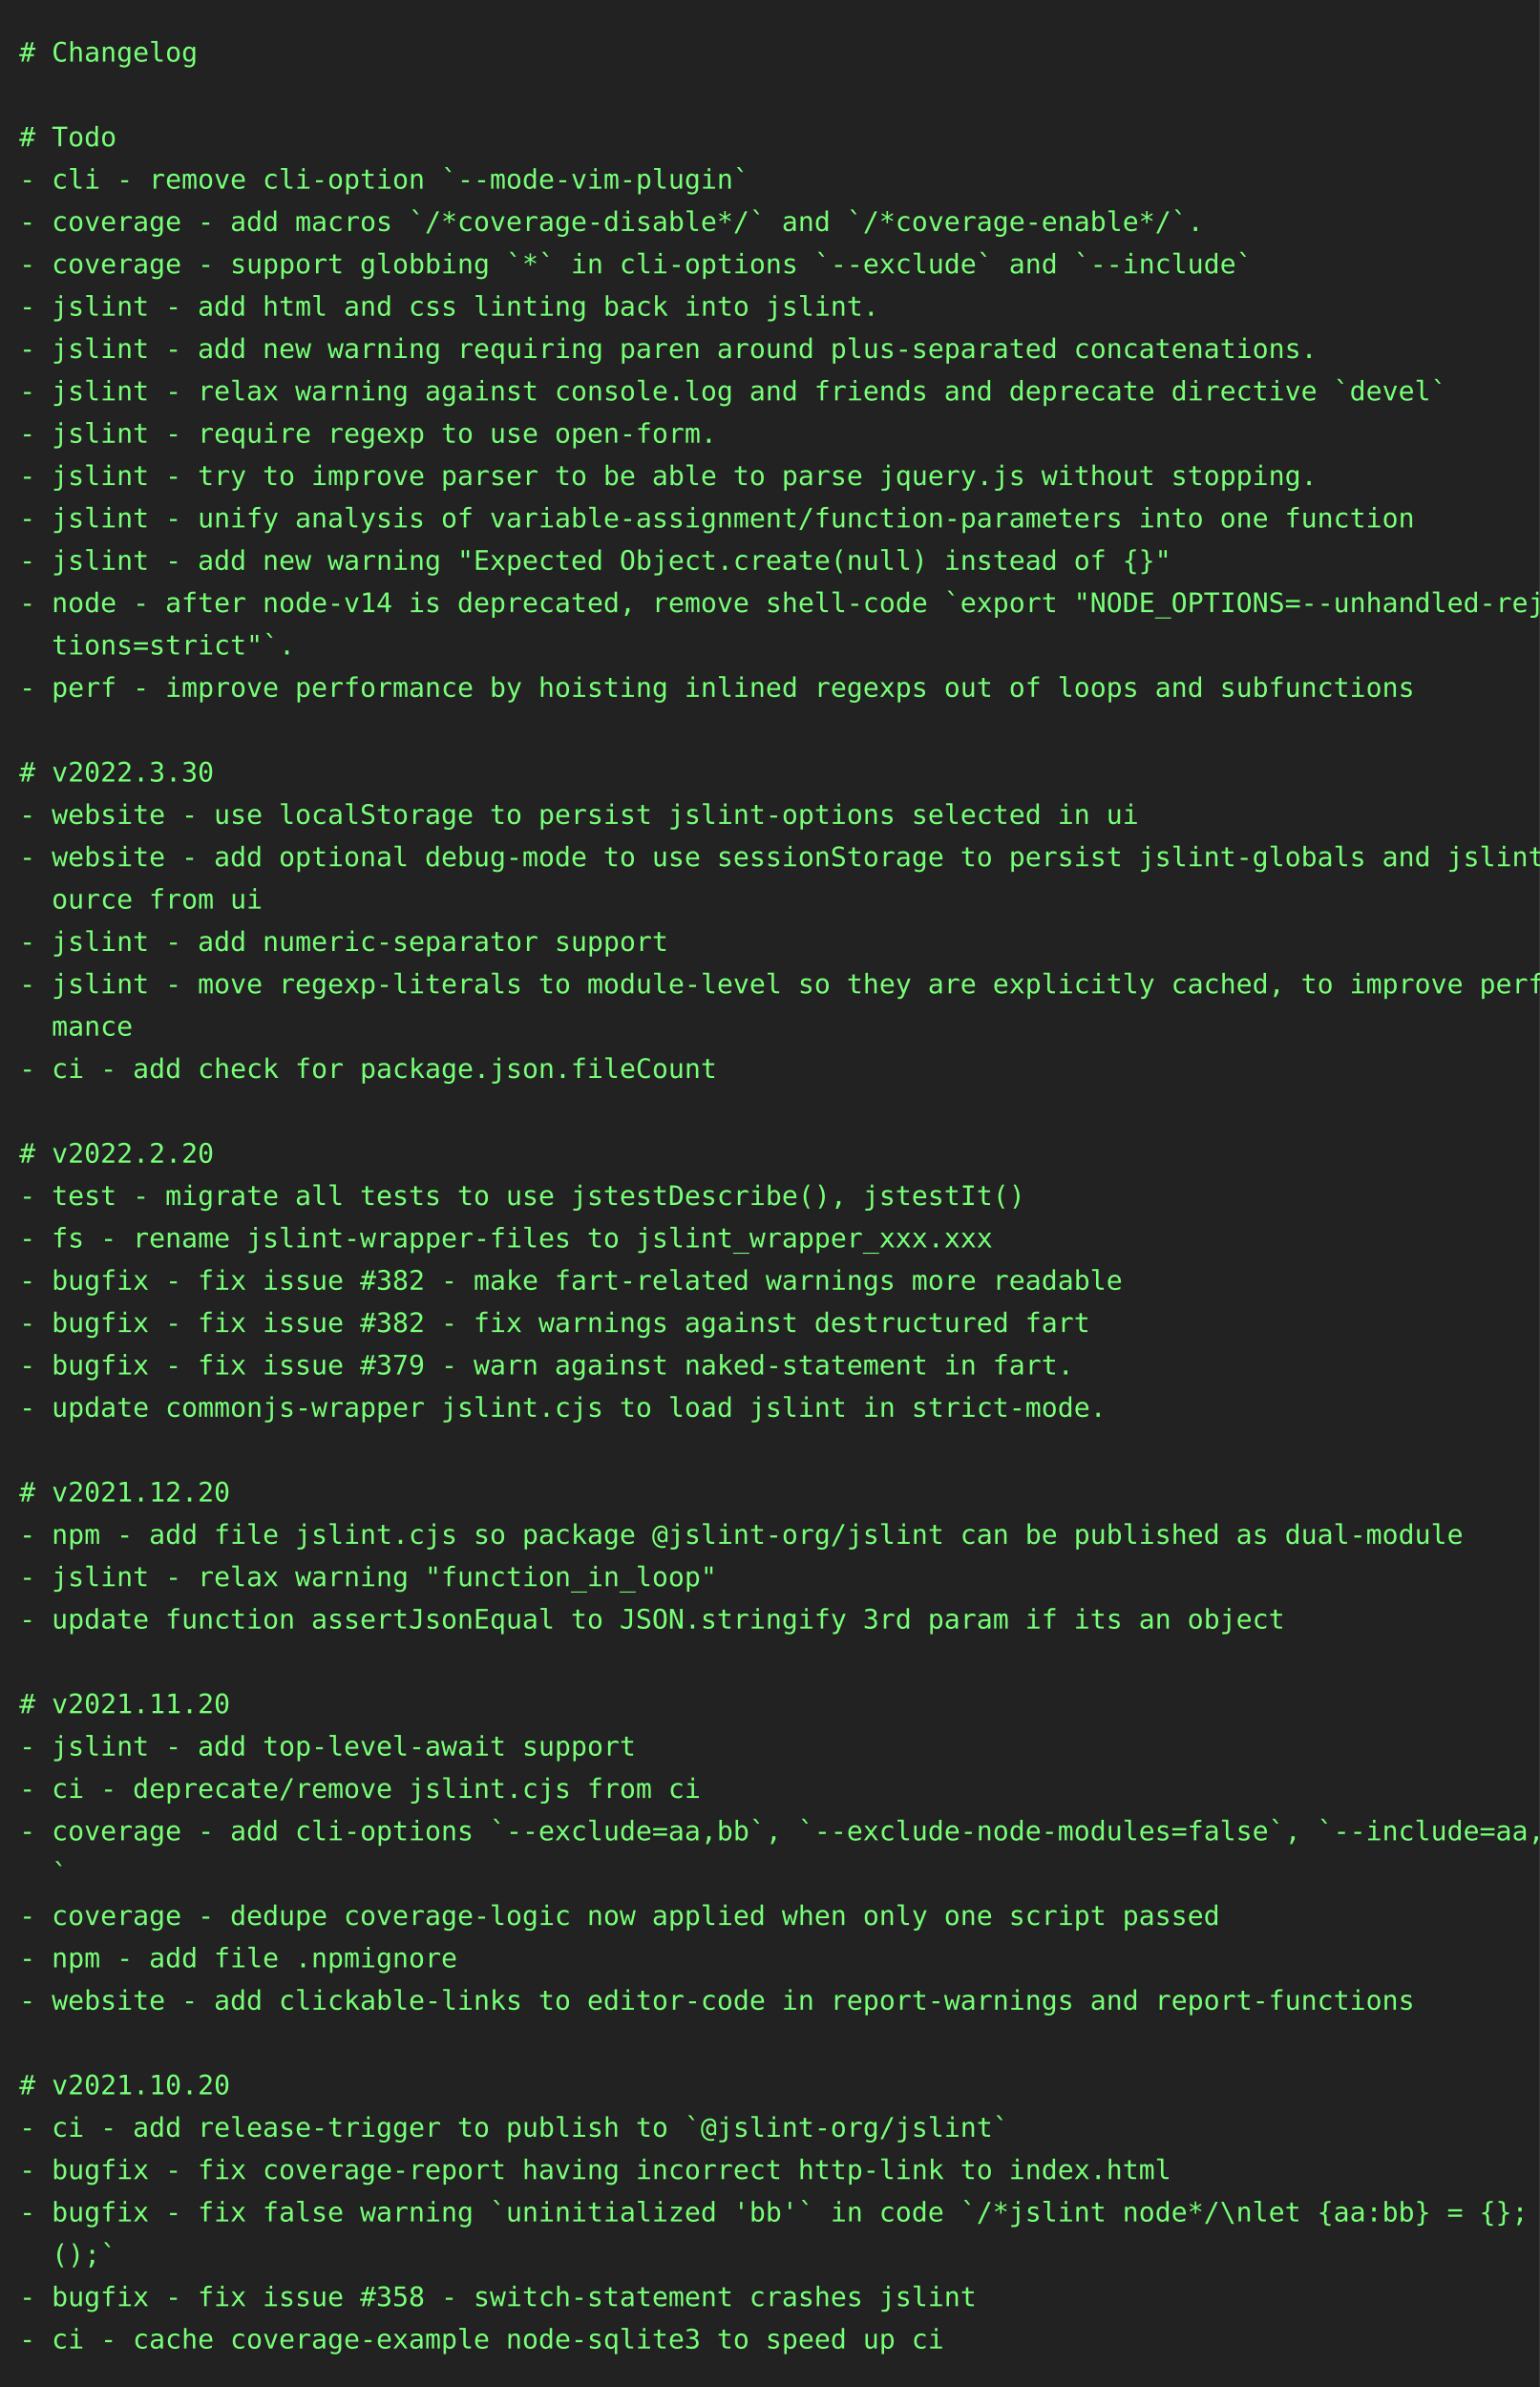
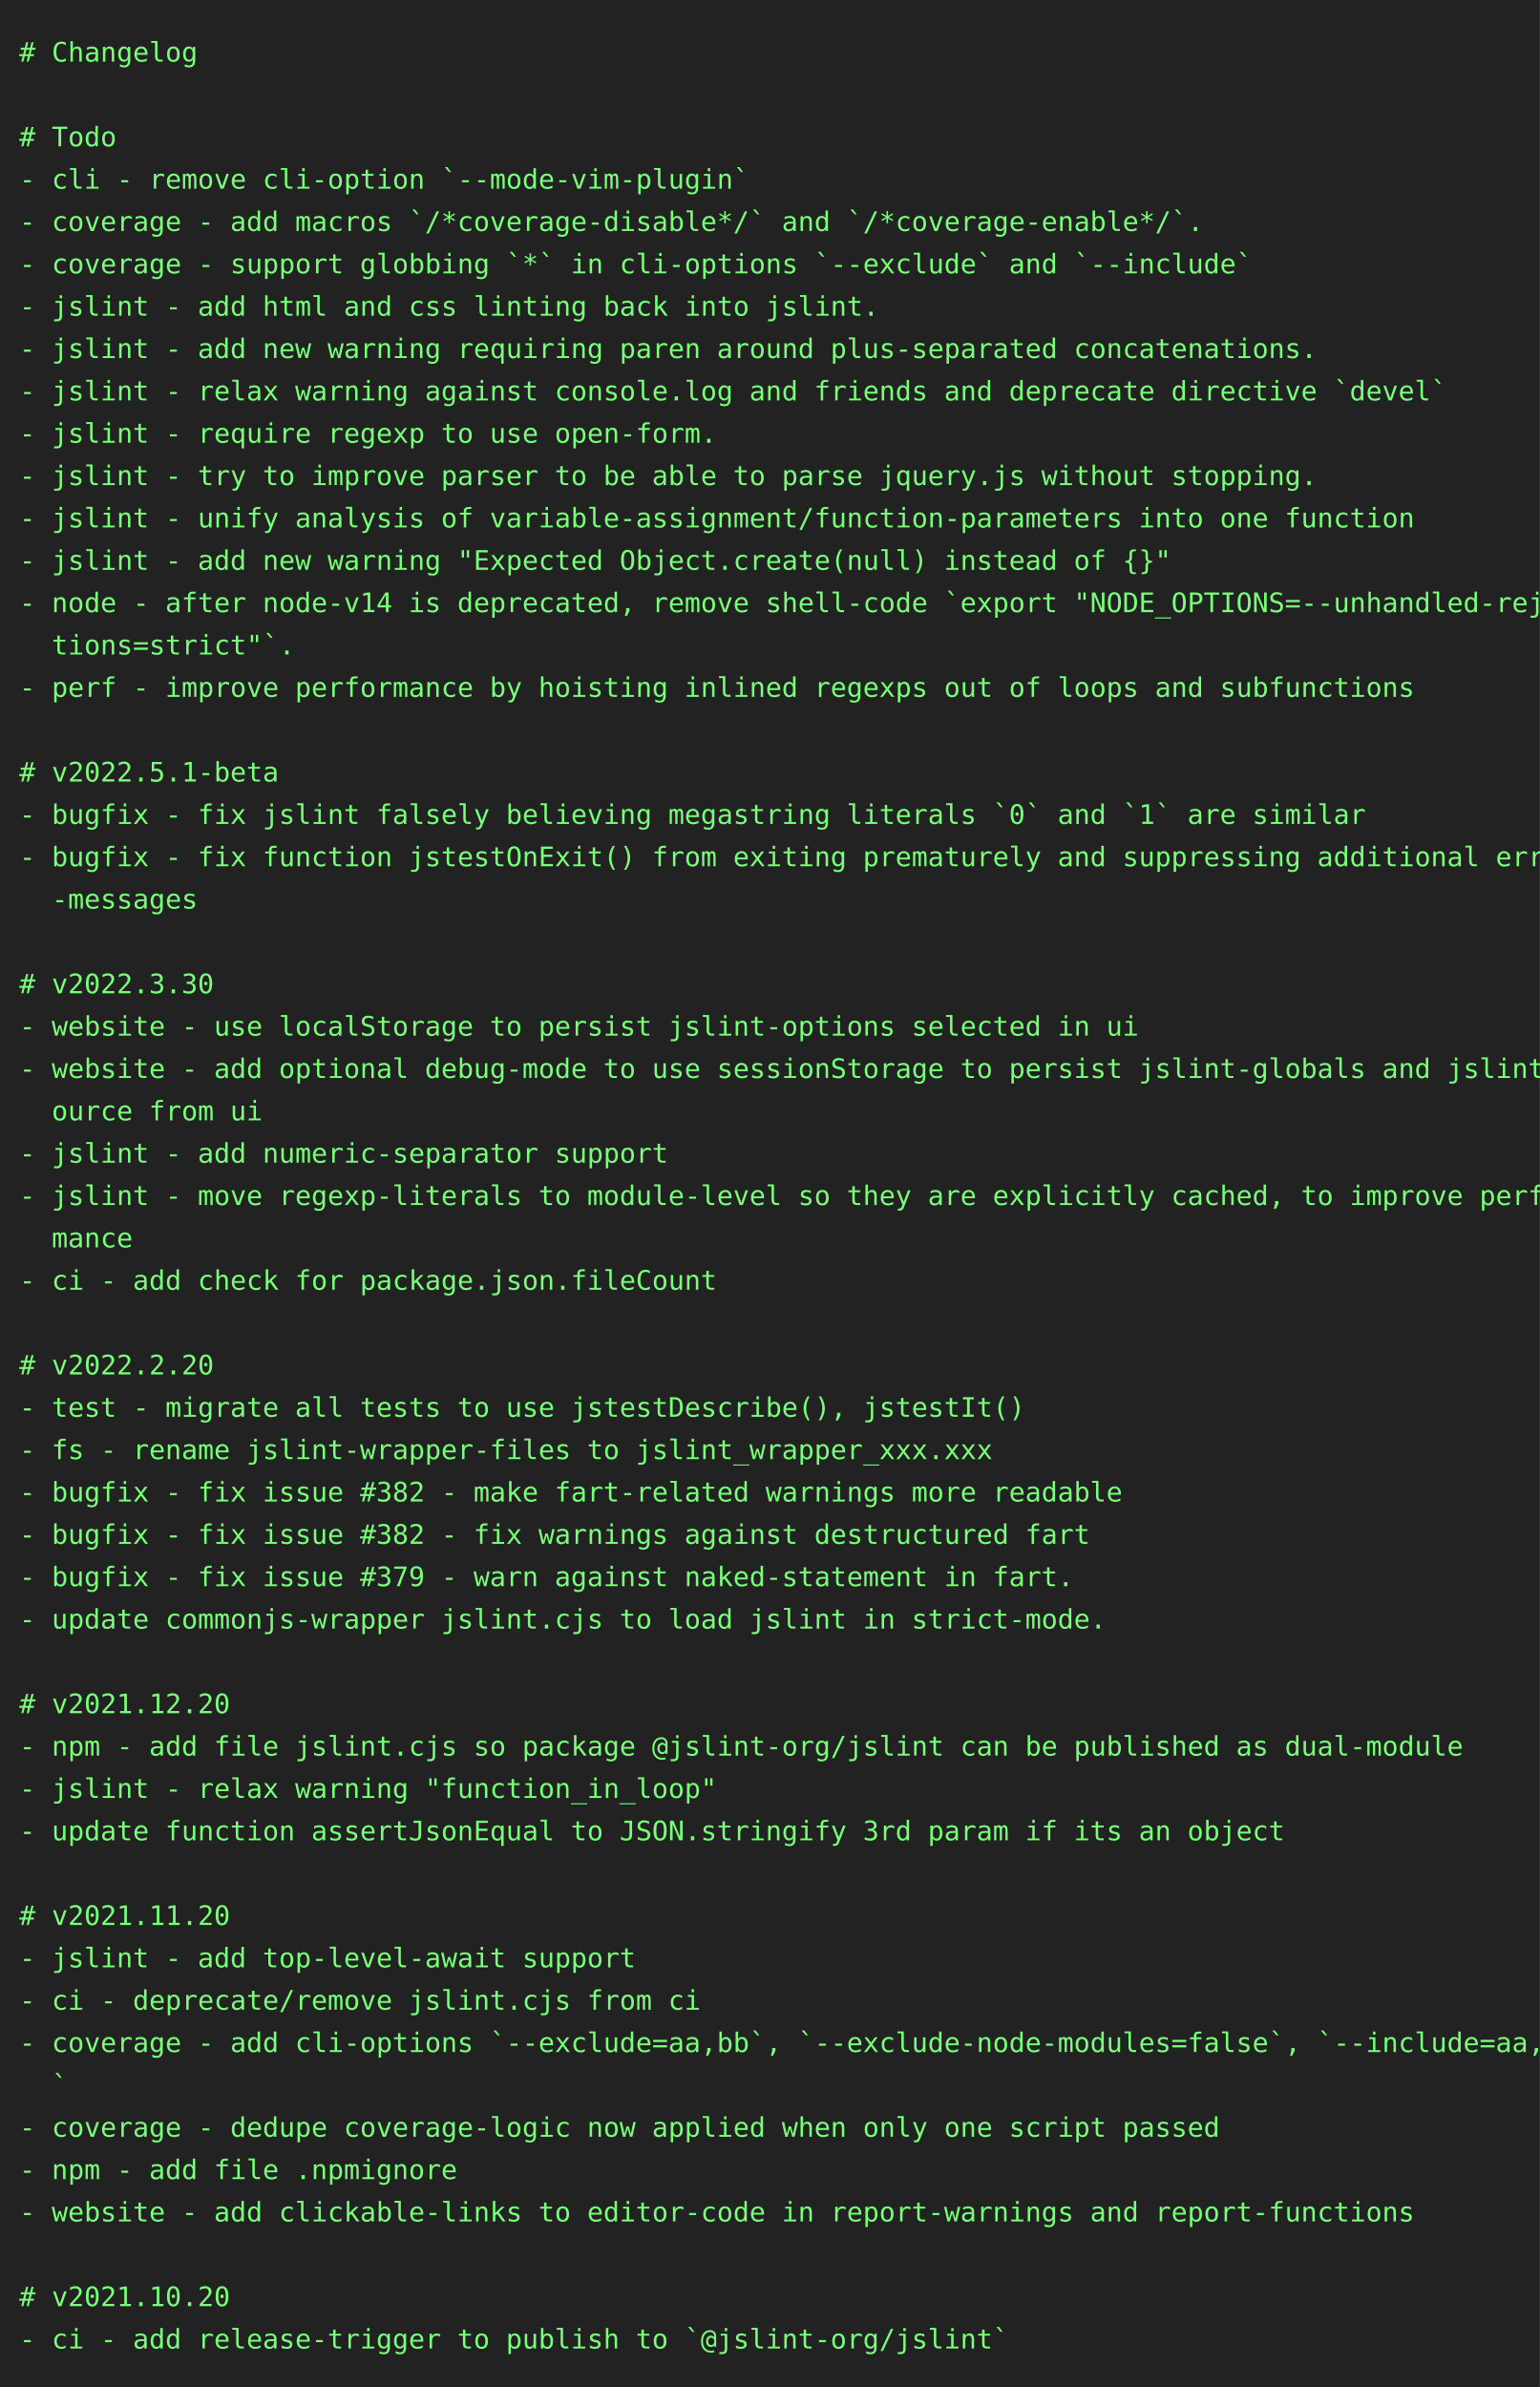
<svg xmlns="http://www.w3.org/2000/svg" height="1240" width="800">
  <rect height="1240" fill="#222" width="800" />
  <text fill="#7f7" font-family="consolas, menlo, monospace" font-size="14" xml:space="preserve">
    <tspan lengthAdjust="spacingAndGlyphs" textLength="768" x="10" y="32"># Changelog                                                                                      </tspan>
    <tspan lengthAdjust="spacingAndGlyphs" textLength="768" x="10" y="54">                                                                                                 </tspan>
    <tspan lengthAdjust="spacingAndGlyphs" textLength="768" x="10" y="76"># Todo                                                                                           </tspan>
    <tspan lengthAdjust="spacingAndGlyphs" textLength="768" x="10" y="98">- cli - remove cli-option `--mode-vim-plugin`                                                    </tspan>
    <tspan lengthAdjust="spacingAndGlyphs" textLength="768" x="10" y="120">- coverage - add macros `/*coverage-disable*/` and `/*coverage-enable*/`.                        </tspan>
    <tspan lengthAdjust="spacingAndGlyphs" textLength="768" x="10" y="142">- coverage - support globbing `*` in cli-options `--exclude` and `--include`                     </tspan>
    <tspan lengthAdjust="spacingAndGlyphs" textLength="768" x="10" y="164">- jslint - add html and css linting back into jslint.                                            </tspan>
    <tspan lengthAdjust="spacingAndGlyphs" textLength="768" x="10" y="186">- jslint - add new warning requiring paren around plus-separated concatenations.                 </tspan>
    <tspan lengthAdjust="spacingAndGlyphs" textLength="768" x="10" y="208">- jslint - relax warning against console.log and friends and deprecate directive `devel`         </tspan>
    <tspan lengthAdjust="spacingAndGlyphs" textLength="768" x="10" y="230">- jslint - require regexp to use open-form.                                                      </tspan>
    <tspan lengthAdjust="spacingAndGlyphs" textLength="768" x="10" y="252">- jslint - try to improve parser to be able to parse jquery.js without stopping.                 </tspan>
    <tspan lengthAdjust="spacingAndGlyphs" textLength="768" x="10" y="274">- jslint - unify analysis of variable-assignment/function-parameters into one function           </tspan>
    <tspan lengthAdjust="spacingAndGlyphs" textLength="768" x="10" y="296">- jslint - add new warning "Expected Object.create(null) instead of {}"                          </tspan>
    <tspan lengthAdjust="spacingAndGlyphs" textLength="768" x="10" y="318">- node - after node-v14 is deprecated, remove shell-code `export "NODE_OPTIONS=--unhandled-rejec\</tspan>
    <tspan lengthAdjust="spacingAndGlyphs" textLength="768" x="10" y="340">  tions=strict"`.                                                                                </tspan>
    <tspan lengthAdjust="spacingAndGlyphs" textLength="768" x="10" y="362">- perf - improve performance by hoisting inlined regexps out of loops and subfunctions           </tspan>
    <tspan lengthAdjust="spacingAndGlyphs" textLength="768" x="10" y="384">                                                                                                 </tspan>
-     <tspan lengthAdjust="spacingAndGlyphs" textLength="768" x="10" y="406"># v2022.3.30                                                                                     </tspan>
-     <tspan lengthAdjust="spacingAndGlyphs" textLength="768" x="10" y="428">- website - use localStorage to persist jslint-options selected in ui                            </tspan>
-     <tspan lengthAdjust="spacingAndGlyphs" textLength="768" x="10" y="450">- website - add optional debug-mode to use sessionStorage to persist jslint-globals and jslint-s\</tspan>
-     <tspan lengthAdjust="spacingAndGlyphs" textLength="768" x="10" y="472">  ource from ui                                                                                  </tspan>
-     <tspan lengthAdjust="spacingAndGlyphs" textLength="768" x="10" y="494">- jslint - add numeric-separator support                                                         </tspan>
-     <tspan lengthAdjust="spacingAndGlyphs" textLength="768" x="10" y="516">- jslint - move regexp-literals to module-level so they are explicitly cached, to improve perfor\</tspan>
-     <tspan lengthAdjust="spacingAndGlyphs" textLength="768" x="10" y="538">  mance                                                                                          </tspan>
-     <tspan lengthAdjust="spacingAndGlyphs" textLength="768" x="10" y="560">- ci - add check for package.json.fileCount                                                      </tspan>
-     <tspan lengthAdjust="spacingAndGlyphs" textLength="768" x="10" y="582">                                                                                                 </tspan>
-     <tspan lengthAdjust="spacingAndGlyphs" textLength="768" x="10" y="604"># v2022.2.20                                                                                     </tspan>
-     <tspan lengthAdjust="spacingAndGlyphs" textLength="768" x="10" y="626">- test - migrate all tests to use jstestDescribe(), jstestIt()                                   </tspan>
-     <tspan lengthAdjust="spacingAndGlyphs" textLength="768" x="10" y="648">- fs - rename jslint-wrapper-files to jslint_wrapper_xxx.xxx                                     </tspan>
-     <tspan lengthAdjust="spacingAndGlyphs" textLength="768" x="10" y="670">- bugfix - fix issue #382 - make fart-related warnings more readable                             </tspan>
-     <tspan lengthAdjust="spacingAndGlyphs" textLength="768" x="10" y="692">- bugfix - fix issue #382 - fix warnings against destructured fart                               </tspan>
-     <tspan lengthAdjust="spacingAndGlyphs" textLength="768" x="10" y="714">- bugfix - fix issue #379 - warn against naked-statement in fart.                                </tspan>
-     <tspan lengthAdjust="spacingAndGlyphs" textLength="768" x="10" y="736">- update commonjs-wrapper jslint.cjs to load jslint in strict-mode.                              </tspan>
-     <tspan lengthAdjust="spacingAndGlyphs" textLength="768" x="10" y="758">                                                                                                 </tspan>
-     <tspan lengthAdjust="spacingAndGlyphs" textLength="768" x="10" y="780"># v2021.12.20                                                                                    </tspan>
-     <tspan lengthAdjust="spacingAndGlyphs" textLength="768" x="10" y="802">- npm - add file jslint.cjs so package @jslint-org/jslint can be published as dual-module        </tspan>
-     <tspan lengthAdjust="spacingAndGlyphs" textLength="768" x="10" y="824">- jslint - relax warning "function_in_loop"                                                      </tspan>
-     <tspan lengthAdjust="spacingAndGlyphs" textLength="768" x="10" y="846">- update function assertJsonEqual to JSON.stringify 3rd param if its an object                   </tspan>
+     <tspan lengthAdjust="spacingAndGlyphs" textLength="768" x="10" y="406"># v2022.5.1-beta                                                                                 </tspan>
+     <tspan lengthAdjust="spacingAndGlyphs" textLength="768" x="10" y="428">- bugfix - fix jslint falsely believing megastring literals `0` and `1` are similar              </tspan>
+     <tspan lengthAdjust="spacingAndGlyphs" textLength="768" x="10" y="450">- bugfix - fix function jstestOnExit() from exiting prematurely and suppressing additional error\</tspan>
+     <tspan lengthAdjust="spacingAndGlyphs" textLength="768" x="10" y="472">  -messages                                                                                      </tspan>
+     <tspan lengthAdjust="spacingAndGlyphs" textLength="768" x="10" y="494">                                                                                                 </tspan>
+     <tspan lengthAdjust="spacingAndGlyphs" textLength="768" x="10" y="516"># v2022.3.30                                                                                     </tspan>
+     <tspan lengthAdjust="spacingAndGlyphs" textLength="768" x="10" y="538">- website - use localStorage to persist jslint-options selected in ui                            </tspan>
+     <tspan lengthAdjust="spacingAndGlyphs" textLength="768" x="10" y="560">- website - add optional debug-mode to use sessionStorage to persist jslint-globals and jslint-s\</tspan>
+     <tspan lengthAdjust="spacingAndGlyphs" textLength="768" x="10" y="582">  ource from ui                                                                                  </tspan>
+     <tspan lengthAdjust="spacingAndGlyphs" textLength="768" x="10" y="604">- jslint - add numeric-separator support                                                         </tspan>
+     <tspan lengthAdjust="spacingAndGlyphs" textLength="768" x="10" y="626">- jslint - move regexp-literals to module-level so they are explicitly cached, to improve perfor\</tspan>
+     <tspan lengthAdjust="spacingAndGlyphs" textLength="768" x="10" y="648">  mance                                                                                          </tspan>
+     <tspan lengthAdjust="spacingAndGlyphs" textLength="768" x="10" y="670">- ci - add check for package.json.fileCount                                                      </tspan>
+     <tspan lengthAdjust="spacingAndGlyphs" textLength="768" x="10" y="692">                                                                                                 </tspan>
+     <tspan lengthAdjust="spacingAndGlyphs" textLength="768" x="10" y="714"># v2022.2.20                                                                                     </tspan>
+     <tspan lengthAdjust="spacingAndGlyphs" textLength="768" x="10" y="736">- test - migrate all tests to use jstestDescribe(), jstestIt()                                   </tspan>
+     <tspan lengthAdjust="spacingAndGlyphs" textLength="768" x="10" y="758">- fs - rename jslint-wrapper-files to jslint_wrapper_xxx.xxx                                     </tspan>
+     <tspan lengthAdjust="spacingAndGlyphs" textLength="768" x="10" y="780">- bugfix - fix issue #382 - make fart-related warnings more readable                             </tspan>
+     <tspan lengthAdjust="spacingAndGlyphs" textLength="768" x="10" y="802">- bugfix - fix issue #382 - fix warnings against destructured fart                               </tspan>
+     <tspan lengthAdjust="spacingAndGlyphs" textLength="768" x="10" y="824">- bugfix - fix issue #379 - warn against naked-statement in fart.                                </tspan>
+     <tspan lengthAdjust="spacingAndGlyphs" textLength="768" x="10" y="846">- update commonjs-wrapper jslint.cjs to load jslint in strict-mode.                              </tspan>
    <tspan lengthAdjust="spacingAndGlyphs" textLength="768" x="10" y="868">                                                                                                 </tspan>
-     <tspan lengthAdjust="spacingAndGlyphs" textLength="768" x="10" y="890"># v2021.11.20                                                                                    </tspan>
-     <tspan lengthAdjust="spacingAndGlyphs" textLength="768" x="10" y="912">- jslint - add top-level-await support                                                           </tspan>
-     <tspan lengthAdjust="spacingAndGlyphs" textLength="768" x="10" y="934">- ci - deprecate/remove jslint.cjs from ci                                                       </tspan>
-     <tspan lengthAdjust="spacingAndGlyphs" textLength="768" x="10" y="956">- coverage - add cli-options `--exclude=aa,bb`, `--exclude-node-modules=false`, `--include=aa,bb\</tspan>
-     <tspan lengthAdjust="spacingAndGlyphs" textLength="768" x="10" y="978">  `                                                                                              </tspan>
-     <tspan lengthAdjust="spacingAndGlyphs" textLength="768" x="10" y="1000">- coverage - dedupe coverage-logic now applied when only one script passed                       </tspan>
-     <tspan lengthAdjust="spacingAndGlyphs" textLength="768" x="10" y="1022">- npm - add file .npmignore                                                                      </tspan>
-     <tspan lengthAdjust="spacingAndGlyphs" textLength="768" x="10" y="1044">- website - add clickable-links to editor-code in report-warnings and report-functions           </tspan>
-     <tspan lengthAdjust="spacingAndGlyphs" textLength="768" x="10" y="1066">                                                                                                 </tspan>
-     <tspan lengthAdjust="spacingAndGlyphs" textLength="768" x="10" y="1088"># v2021.10.20                                                                                    </tspan>
-     <tspan lengthAdjust="spacingAndGlyphs" textLength="768" x="10" y="1110">- ci - add release-trigger to publish to `@jslint-org/jslint`                                    </tspan>
-     <tspan lengthAdjust="spacingAndGlyphs" textLength="768" x="10" y="1132">- bugfix - fix coverage-report having incorrect http-link to index.html                          </tspan>
-     <tspan lengthAdjust="spacingAndGlyphs" textLength="768" x="10" y="1154">- bugfix - fix false warning `uninitialized 'bb'` in code `/*jslint node*/\nlet {aa:bb} = {}; bb\</tspan>
-     <tspan lengthAdjust="spacingAndGlyphs" textLength="768" x="10" y="1176">  ();`                                                                                           </tspan>
-     <tspan lengthAdjust="spacingAndGlyphs" textLength="768" x="10" y="1198">- bugfix - fix issue #358 - switch-statement crashes jslint                                      </tspan>
-     <tspan lengthAdjust="spacingAndGlyphs" textLength="768" x="10" y="1220">- ci - cache coverage-example node-sqlite3 to speed up ci                                        </tspan>
+     <tspan lengthAdjust="spacingAndGlyphs" textLength="768" x="10" y="890"># v2021.12.20                                                                                    </tspan>
+     <tspan lengthAdjust="spacingAndGlyphs" textLength="768" x="10" y="912">- npm - add file jslint.cjs so package @jslint-org/jslint can be published as dual-module        </tspan>
+     <tspan lengthAdjust="spacingAndGlyphs" textLength="768" x="10" y="934">- jslint - relax warning "function_in_loop"                                                      </tspan>
+     <tspan lengthAdjust="spacingAndGlyphs" textLength="768" x="10" y="956">- update function assertJsonEqual to JSON.stringify 3rd param if its an object                   </tspan>
+     <tspan lengthAdjust="spacingAndGlyphs" textLength="768" x="10" y="978">                                                                                                 </tspan>
+     <tspan lengthAdjust="spacingAndGlyphs" textLength="768" x="10" y="1000"># v2021.11.20                                                                                    </tspan>
+     <tspan lengthAdjust="spacingAndGlyphs" textLength="768" x="10" y="1022">- jslint - add top-level-await support                                                           </tspan>
+     <tspan lengthAdjust="spacingAndGlyphs" textLength="768" x="10" y="1044">- ci - deprecate/remove jslint.cjs from ci                                                       </tspan>
+     <tspan lengthAdjust="spacingAndGlyphs" textLength="768" x="10" y="1066">- coverage - add cli-options `--exclude=aa,bb`, `--exclude-node-modules=false`, `--include=aa,bb\</tspan>
+     <tspan lengthAdjust="spacingAndGlyphs" textLength="768" x="10" y="1088">  `                                                                                              </tspan>
+     <tspan lengthAdjust="spacingAndGlyphs" textLength="768" x="10" y="1110">- coverage - dedupe coverage-logic now applied when only one script passed                       </tspan>
+     <tspan lengthAdjust="spacingAndGlyphs" textLength="768" x="10" y="1132">- npm - add file .npmignore                                                                      </tspan>
+     <tspan lengthAdjust="spacingAndGlyphs" textLength="768" x="10" y="1154">- website - add clickable-links to editor-code in report-warnings and report-functions           </tspan>
+     <tspan lengthAdjust="spacingAndGlyphs" textLength="768" x="10" y="1176">                                                                                                 </tspan>
+     <tspan lengthAdjust="spacingAndGlyphs" textLength="768" x="10" y="1198"># v2021.10.20                                                                                    </tspan>
+     <tspan lengthAdjust="spacingAndGlyphs" textLength="768" x="10" y="1220">- ci - add release-trigger to publish to `@jslint-org/jslint`                                    </tspan>
  </text>
</svg>
